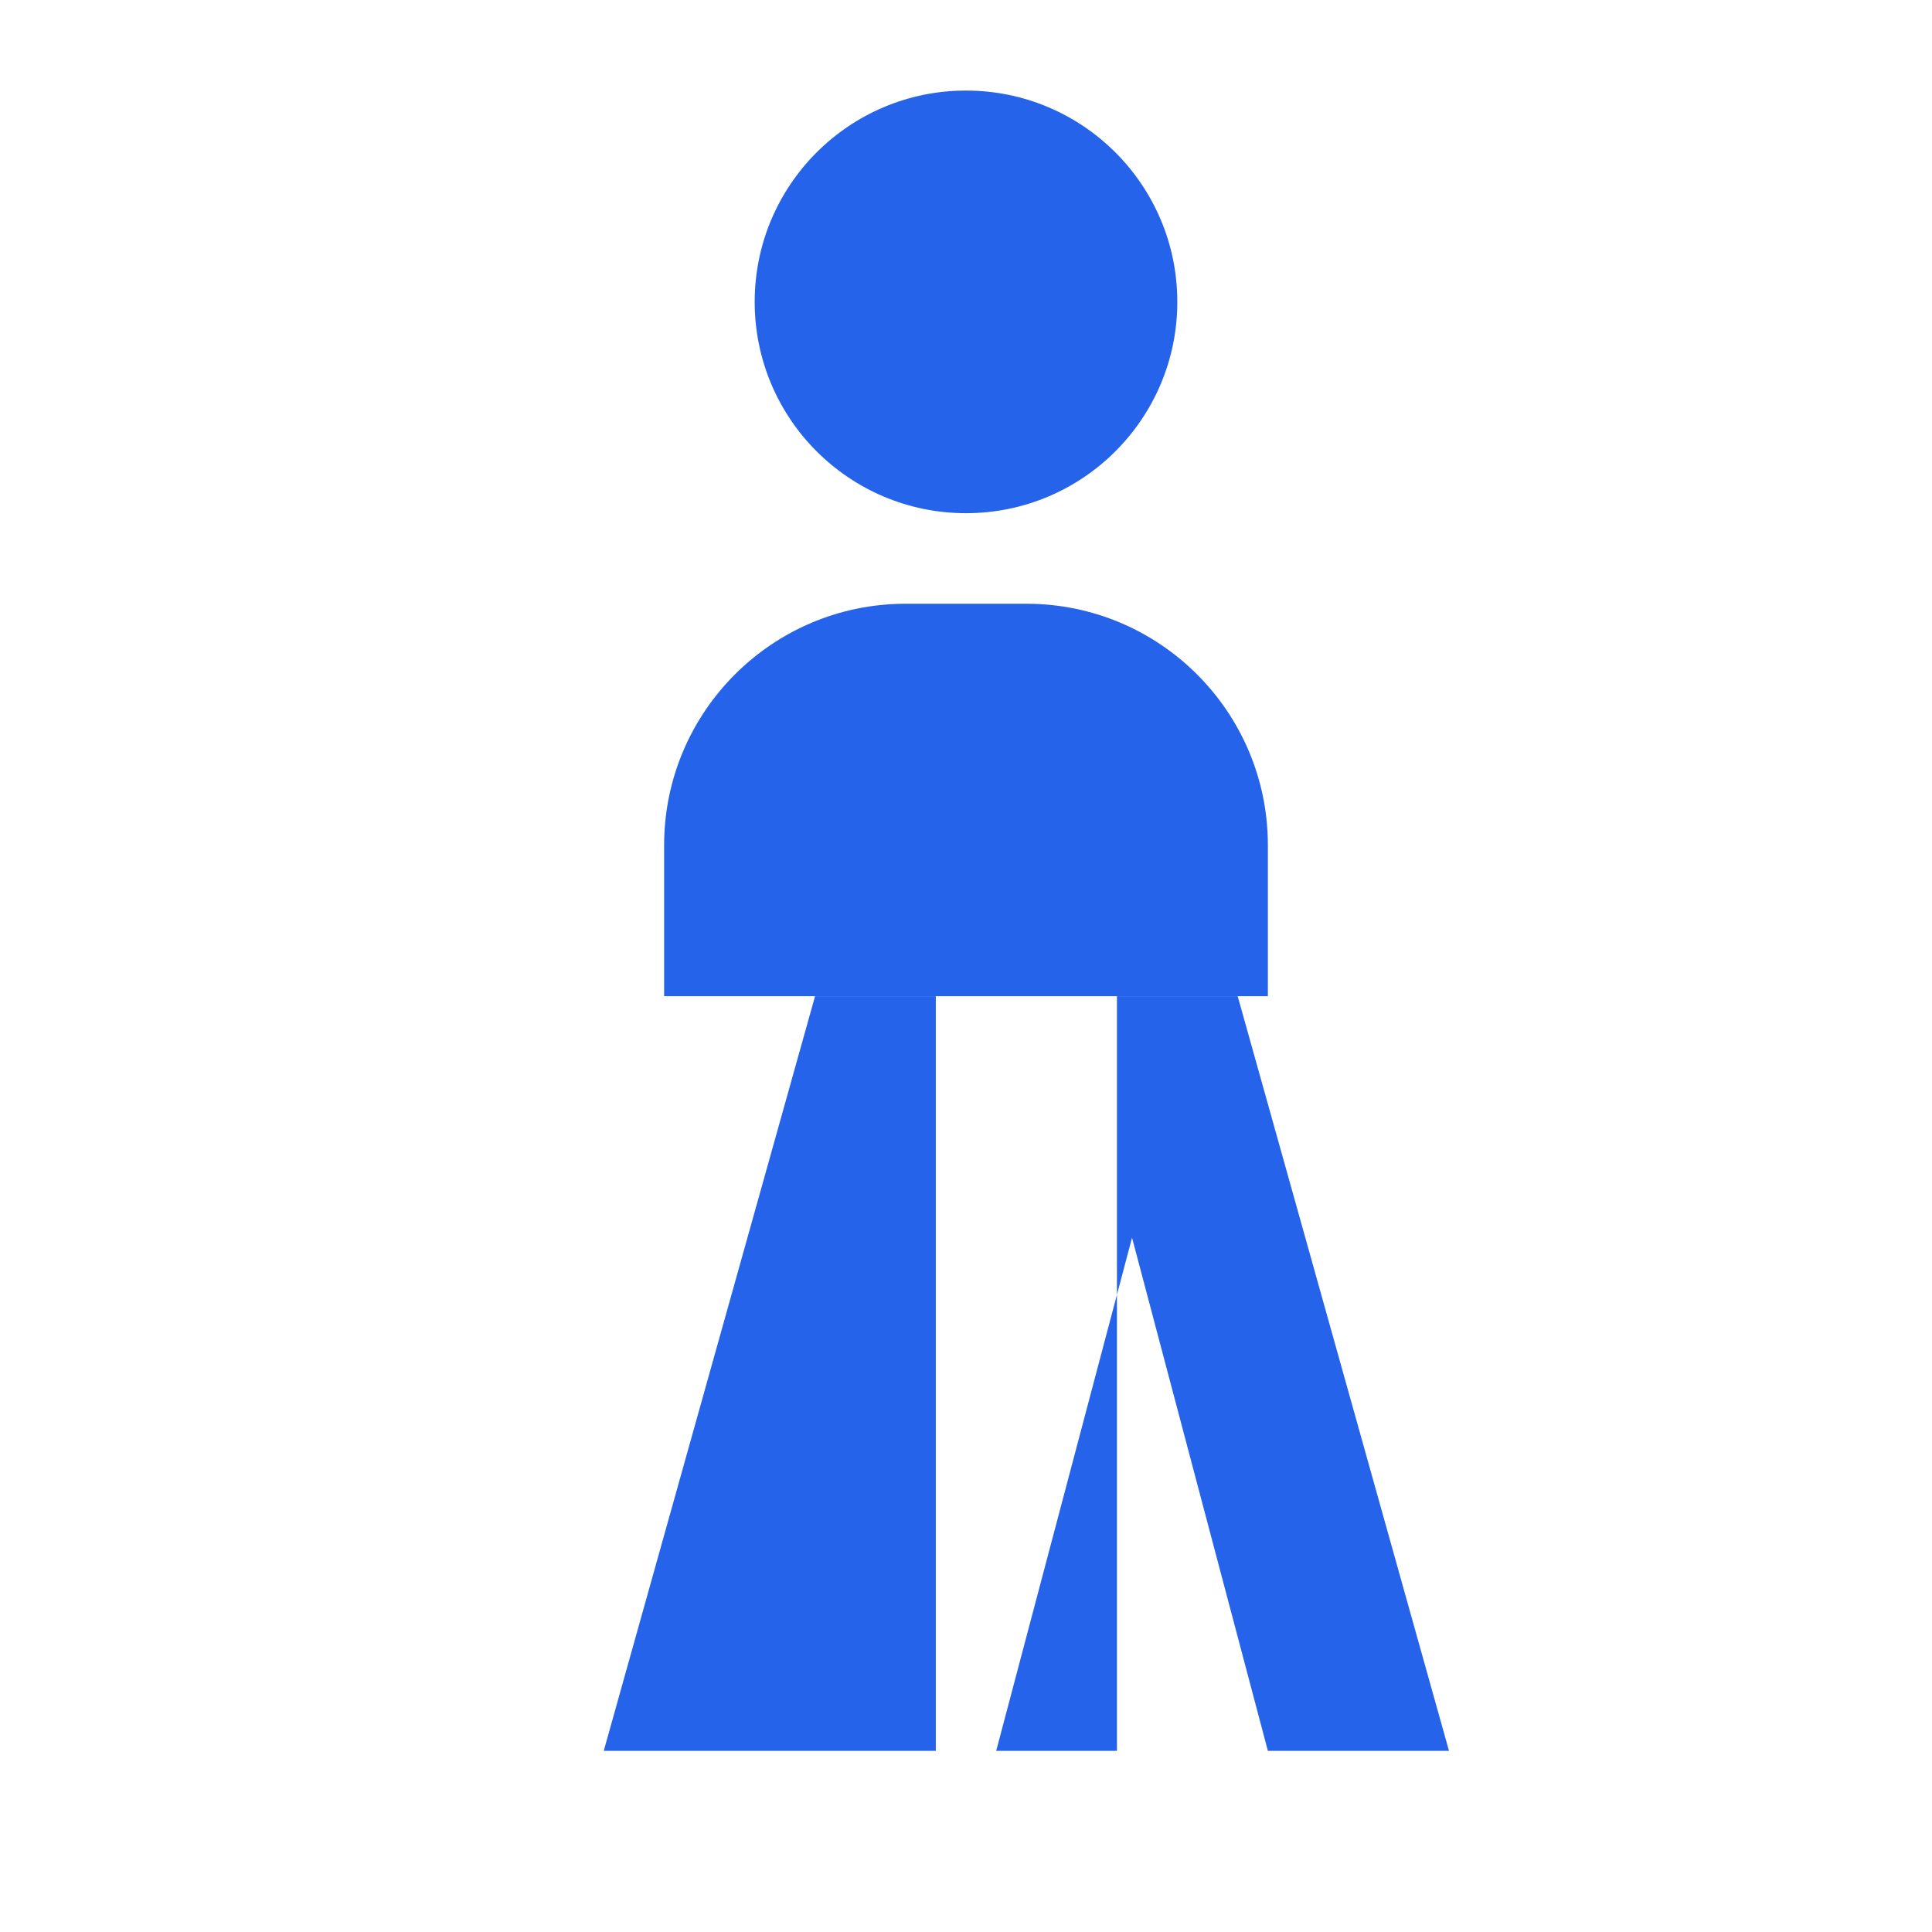
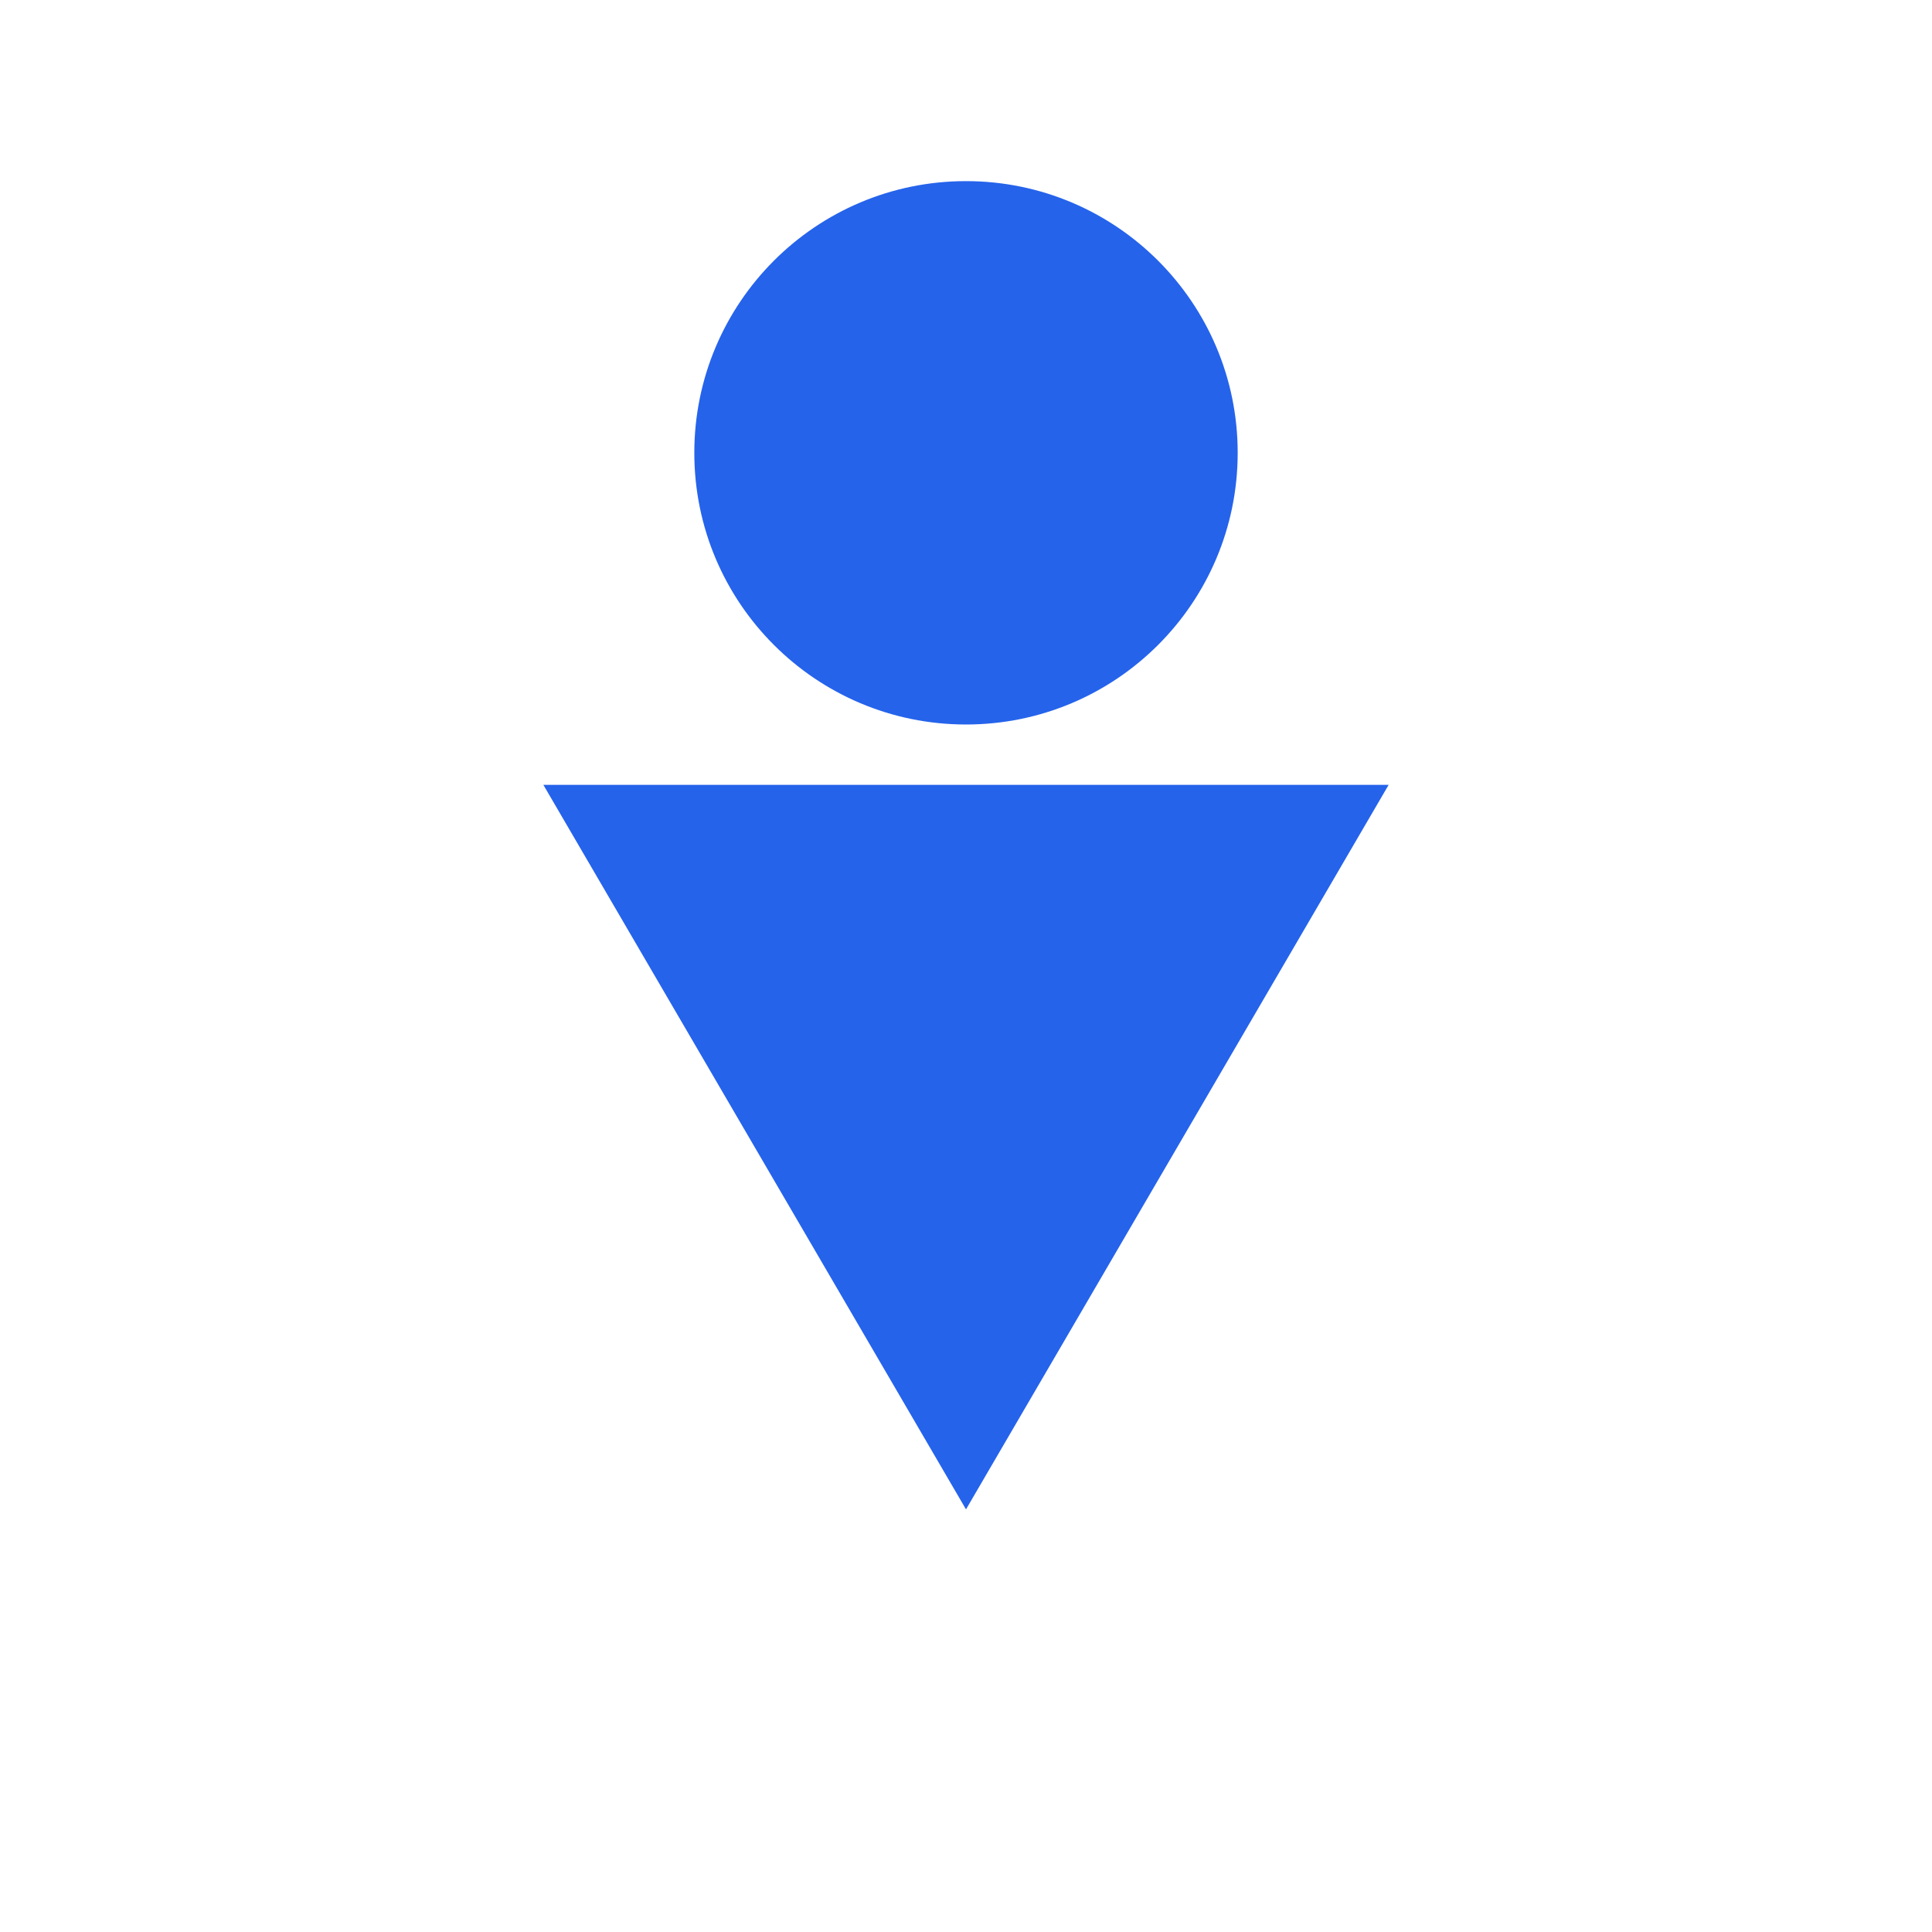
<svg xmlns="http://www.w3.org/2000/svg" viewBox="0 0 64 64" fill="none">
-   <circle cx="32" cy="10" r="7" fill="#2563EB" />
-   <path d="M22 28c0-4.418 3.582-8 8-8h4c4.418 0 8 3.582 8 8v5H22v-5Z" fill="#2563EB" />
-   <path d="M20 58 27 33h4v25h-6Zm17 0V33h4l7 25h-6l-4.5-17-4.5 17h-6Z" fill="#2563EB" />
+   <circle cx="32" cy="15" r="9" fill="#2563EB" />
+   <path d="M32 50 18 26h28L32 50Z" fill="#2563EB" />
</svg>
